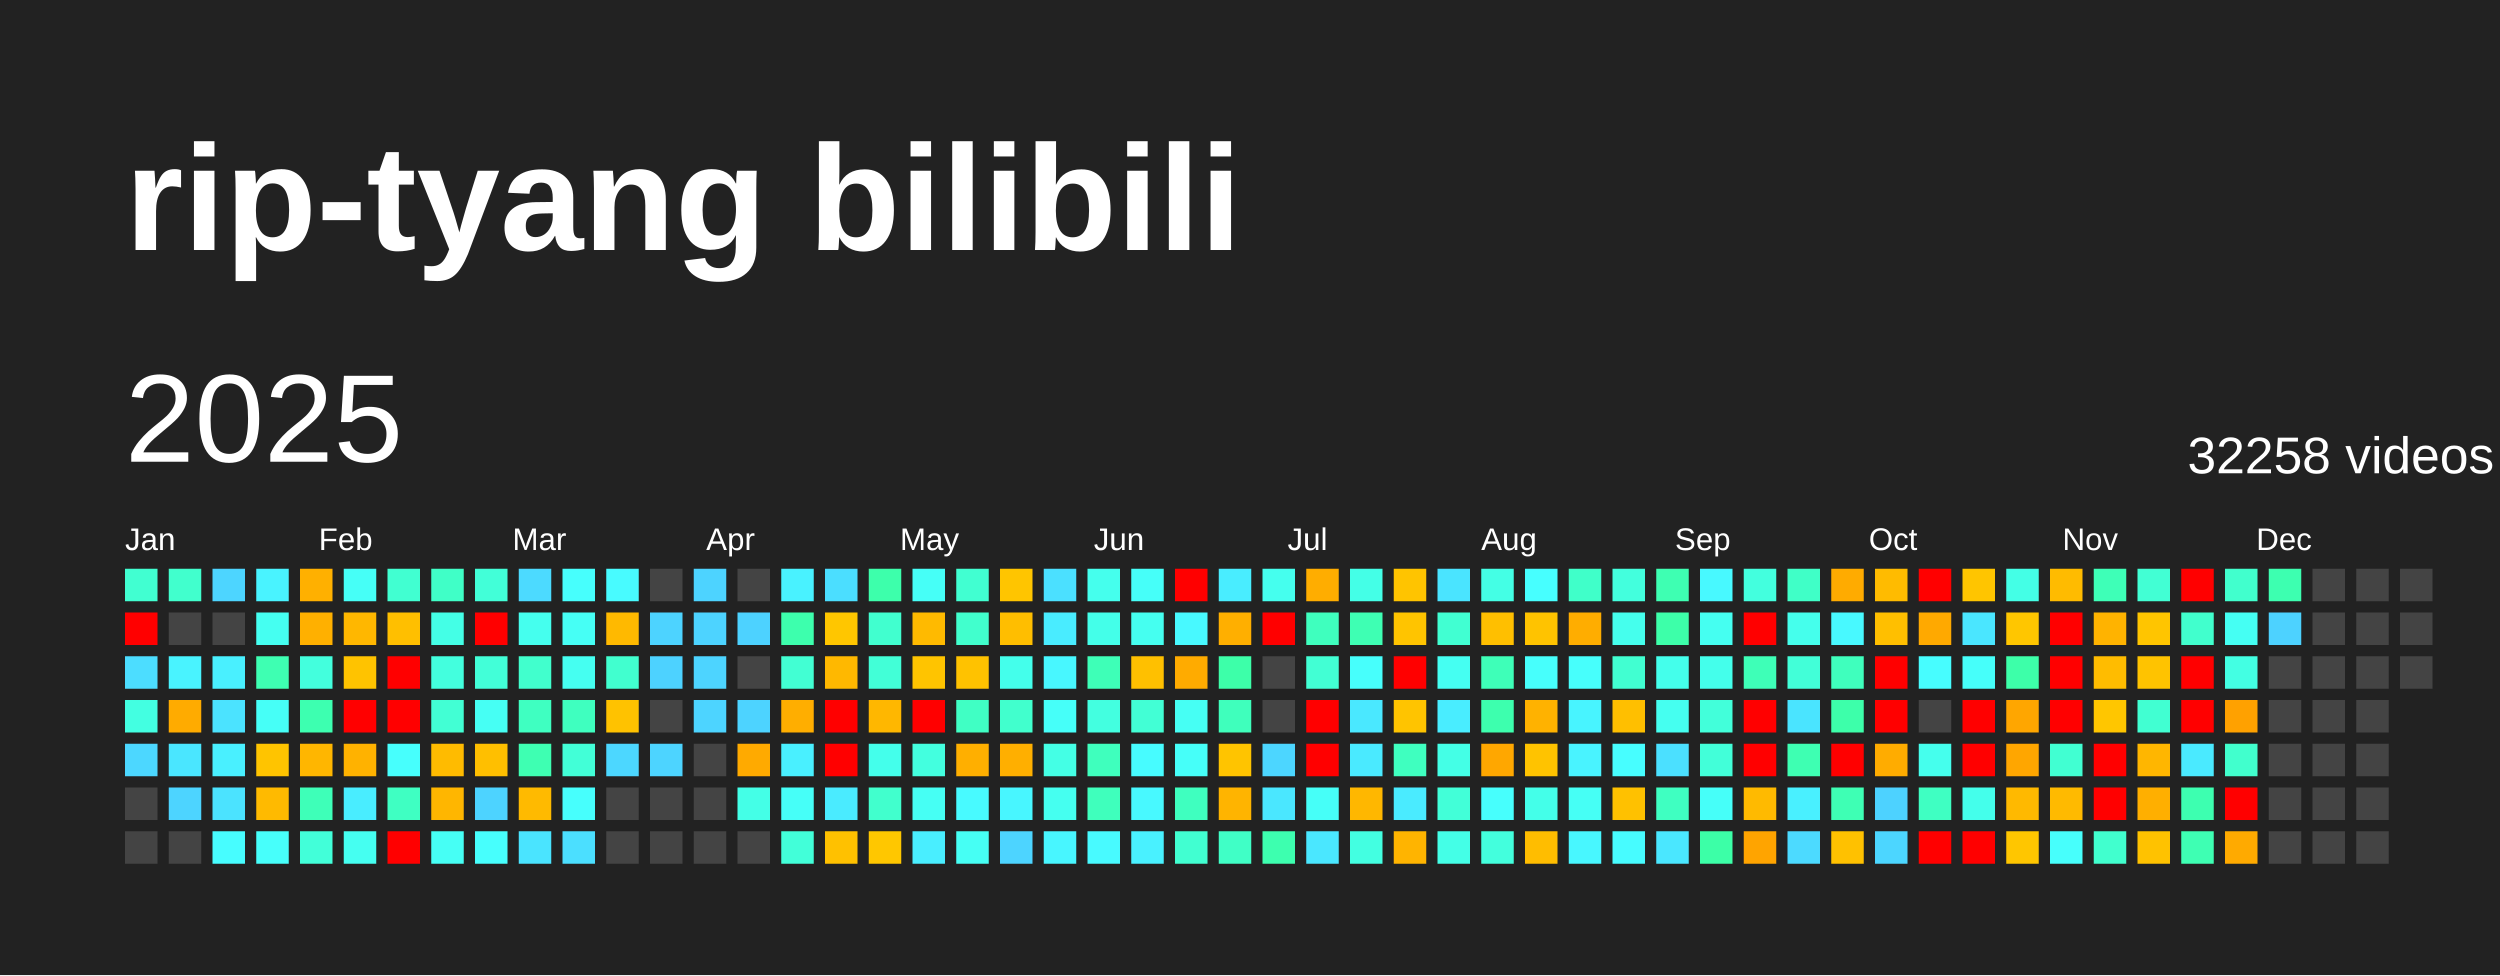
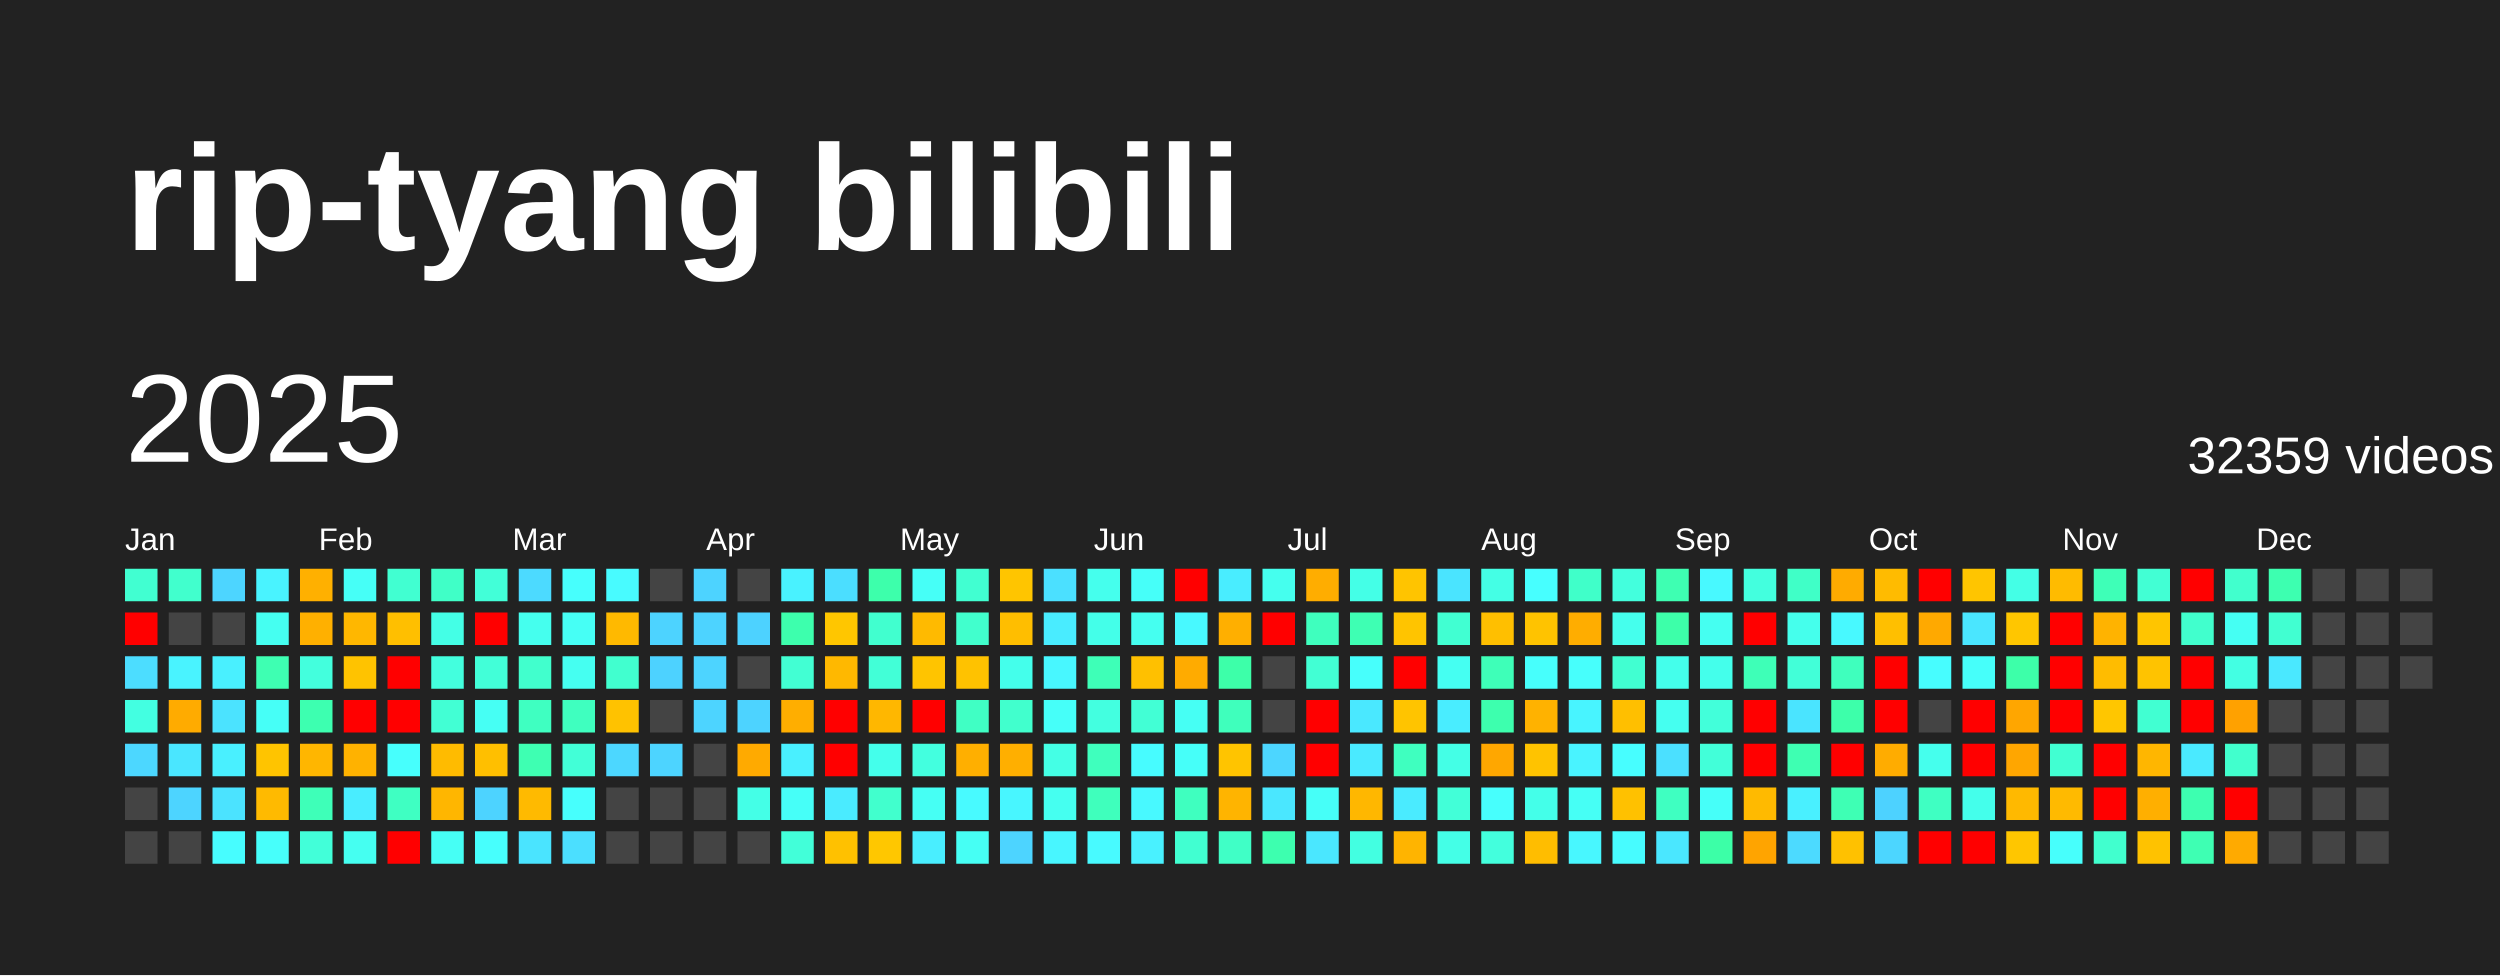
<svg xmlns="http://www.w3.org/2000/svg" baseProfile="full" height="78mm" version="1.1" viewBox="0,0,200,78" width="200mm">
  <defs />
  <rect fill="#222222" height="78" width="200" x="0" y="0" />
  <text fill="#FFFFFF" style="font-size:12px; font-family:Arial; font-weight:bold;" x="10" y="20">rip-tyang bilibili</text>
  <text dominant-baseline="hanging" fill="#FFFFFF" style="font-size:10.0px; font-family:Arial;" x="10" y="30">2025</text>
-   <text dominant-baseline="hanging" fill="#FFFFFF" style="font-size:4.125px; font-family:Arial;" x="175" y="35">32258 videos</text>
+   <text dominant-baseline="hanging" fill="#FFFFFF" style="font-size:4.125px; font-family:Arial;" x="175" y="35">32359 videos</text>
  <text fill="#FFFFFF" style="font-size:2.5px; font-family:Arial" x="10.0" y="44">Jan</text>
  <text fill="#FFFFFF" style="font-size:2.5px; font-family:Arial" x="25.5" y="44">Feb</text>
  <text fill="#FFFFFF" style="font-size:2.5px; font-family:Arial" x="41.0" y="44">Mar</text>
  <text fill="#FFFFFF" style="font-size:2.5px; font-family:Arial" x="56.5" y="44">Apr</text>
  <text fill="#FFFFFF" style="font-size:2.5px; font-family:Arial" x="72.0" y="44">May</text>
  <text fill="#FFFFFF" style="font-size:2.5px; font-family:Arial" x="87.5" y="44">Jun</text>
  <text fill="#FFFFFF" style="font-size:2.5px; font-family:Arial" x="103.0" y="44">Jul</text>
  <text fill="#FFFFFF" style="font-size:2.5px; font-family:Arial" x="118.5" y="44">Aug</text>
  <text fill="#FFFFFF" style="font-size:2.5px; font-family:Arial" x="134.0" y="44">Sep</text>
  <text fill="#FFFFFF" style="font-size:2.5px; font-family:Arial" x="149.5" y="44">Oct</text>
  <text fill="#FFFFFF" style="font-size:2.5px; font-family:Arial" x="165.0" y="44">Nov</text>
  <text fill="#FFFFFF" style="font-size:2.5px; font-family:Arial" x="180.5" y="44">Dec</text>
  <rect fill="#41ffd1" height="2.6" width="2.6" x="10.0" y="45.5" />
  <rect fill="red" height="2.6" width="2.6" x="10.0" y="49.0" />
  <rect fill="#4cddff" height="2.6" width="2.6" x="10.0" y="52.5" />
  <rect fill="#43ffe1" height="2.6" width="2.6" x="10.0" y="56.0" />
  <rect fill="#4cd7ff" height="2.6" width="2.6" x="10.0" y="59.5" />
  <rect fill="#444444" height="2.6" width="2.6" x="10.0" y="63.0" />
  <rect fill="#444444" height="2.6" width="2.6" x="10.0" y="66.5" />
  <rect fill="#41ffcd" height="2.6" width="2.6" x="13.5" y="45.5" />
  <rect fill="#444444" height="2.6" width="2.6" x="13.5" y="49.0" />
  <rect fill="#49f3ff" height="2.6" width="2.6" x="13.5" y="52.5" />
  <rect fill="#ffab00" height="2.6" width="2.6" x="13.5" y="56.0" />
  <rect fill="#4ae6ff" height="2.6" width="2.6" x="13.5" y="59.5" />
  <rect fill="#4dd4ff" height="2.6" width="2.6" x="13.5" y="63.0" />
  <rect fill="#444444" height="2.6" width="2.6" x="13.5" y="66.5" />
  <rect fill="#4dd5ff" height="2.6" width="2.6" x="17.0" y="45.5" />
  <rect fill="#444444" height="2.6" width="2.6" x="17.0" y="49.0" />
  <rect fill="#49f0ff" height="2.6" width="2.6" x="17.0" y="52.5" />
  <rect fill="#4be3ff" height="2.6" width="2.6" x="17.0" y="56.0" />
  <rect fill="#49f0ff" height="2.6" width="2.6" x="17.0" y="59.5" />
  <rect fill="#4be3ff" height="2.6" width="2.6" x="17.0" y="63.0" />
  <rect fill="#47fdff" height="2.6" width="2.6" x="17.0" y="66.5" />
  <rect fill="#49f3ff" height="2.6" width="2.6" x="20.5" y="45.5" />
  <rect fill="#45fff1" height="2.6" width="2.6" x="20.5" y="49.0" />
  <rect fill="#3effb2" height="2.6" width="2.6" x="20.5" y="52.5" />
  <rect fill="#46fff7" height="2.6" width="2.6" x="20.5" y="56.0" />
  <rect fill="#ffc400" height="2.6" width="2.6" x="20.5" y="59.5" />
  <rect fill="#ffba00" height="2.6" width="2.6" x="20.5" y="63.0" />
  <rect fill="#47fffb" height="2.6" width="2.6" x="20.5" y="66.5" />
  <rect fill="#ffb000" height="2.6" width="2.6" x="24.0" y="45.5" />
  <rect fill="#ffb000" height="2.6" width="2.6" x="24.0" y="49.0" />
  <rect fill="#43ffdd" height="2.6" width="2.6" x="24.0" y="52.5" />
  <rect fill="#3dffb0" height="2.6" width="2.6" x="24.0" y="56.0" />
  <rect fill="#ffb600" height="2.6" width="2.6" x="24.0" y="59.5" />
  <rect fill="#3effb8" height="2.6" width="2.6" x="24.0" y="63.0" />
  <rect fill="#42ffd9" height="2.6" width="2.6" x="24.0" y="66.5" />
  <rect fill="#46fff7" height="2.6" width="2.6" x="27.5" y="45.5" />
  <rect fill="#ffb700" height="2.6" width="2.6" x="27.5" y="49.0" />
  <rect fill="#ffc300" height="2.6" width="2.6" x="27.5" y="52.5" />
  <rect fill="red" height="2.6" width="2.6" x="27.5" y="56.0" />
  <rect fill="#ffb200" height="2.6" width="2.6" x="27.5" y="59.5" />
  <rect fill="#49edff" height="2.6" width="2.6" x="27.5" y="63.0" />
  <rect fill="#45fff1" height="2.6" width="2.6" x="27.5" y="66.5" />
  <rect fill="#41ffd1" height="2.6" width="2.6" x="31.0" y="45.5" />
  <rect fill="#ffbf00" height="2.6" width="2.6" x="31.0" y="49.0" />
  <rect fill="red" height="2.6" width="2.6" x="31.0" y="52.5" />
  <rect fill="red" height="2.6" width="2.6" x="31.0" y="56.0" />
  <rect fill="#47fffd" height="2.6" width="2.6" x="31.0" y="59.5" />
  <rect fill="#3fffc2" height="2.6" width="2.6" x="31.0" y="63.0" />
  <rect fill="red" height="2.6" width="2.6" x="31.0" y="66.5" />
  <rect fill="#40ffc7" height="2.6" width="2.6" x="34.5" y="45.5" />
  <rect fill="#44ffe6" height="2.6" width="2.6" x="34.5" y="49.0" />
  <rect fill="#43ffde" height="2.6" width="2.6" x="34.5" y="52.5" />
  <rect fill="#42ffd4" height="2.6" width="2.6" x="34.5" y="56.0" />
  <rect fill="#ffbb00" height="2.6" width="2.6" x="34.5" y="59.5" />
  <rect fill="#ffb600" height="2.6" width="2.6" x="34.5" y="63.0" />
  <rect fill="#46fff5" height="2.6" width="2.6" x="34.5" y="66.5" />
  <rect fill="#42ffd8" height="2.6" width="2.6" x="38.0" y="45.5" />
  <rect fill="red" height="2.6" width="2.6" x="38.0" y="49.0" />
  <rect fill="#42ffd8" height="2.6" width="2.6" x="38.0" y="52.5" />
  <rect fill="#46fff4" height="2.6" width="2.6" x="38.0" y="56.0" />
  <rect fill="#ffbf00" height="2.6" width="2.6" x="38.0" y="59.5" />
  <rect fill="#4dd3ff" height="2.6" width="2.6" x="38.0" y="63.0" />
  <rect fill="#47fffd" height="2.6" width="2.6" x="38.0" y="66.5" />
  <rect fill="#4cdaff" height="2.6" width="2.6" x="41.5" y="45.5" />
  <rect fill="#45ffee" height="2.6" width="2.6" x="41.5" y="49.0" />
  <rect fill="#41ffcd" height="2.6" width="2.6" x="41.5" y="52.5" />
  <rect fill="#3fffc1" height="2.6" width="2.6" x="41.5" y="56.0" />
  <rect fill="#3effb2" height="2.6" width="2.6" x="41.5" y="59.5" />
  <rect fill="#ffba00" height="2.6" width="2.6" x="41.5" y="63.0" />
  <rect fill="#4ae4ff" height="2.6" width="2.6" x="41.5" y="66.5" />
  <rect fill="#47fffd" height="2.6" width="2.6" x="45.0" y="45.5" />
  <rect fill="#46fff5" height="2.6" width="2.6" x="45.0" y="49.0" />
  <rect fill="#45fff1" height="2.6" width="2.6" x="45.0" y="52.5" />
  <rect fill="#3fffbf" height="2.6" width="2.6" x="45.0" y="56.0" />
  <rect fill="#42ffd7" height="2.6" width="2.6" x="45.0" y="59.5" />
  <rect fill="#47fffd" height="2.6" width="2.6" x="45.0" y="63.0" />
  <rect fill="#4bdfff" height="2.6" width="2.6" x="45.0" y="66.5" />
  <rect fill="#48fbff" height="2.6" width="2.6" x="48.5" y="45.5" />
  <rect fill="#ffb900" height="2.6" width="2.6" x="48.5" y="49.0" />
  <rect fill="#41ffcf" height="2.6" width="2.6" x="48.5" y="52.5" />
  <rect fill="#ffc200" height="2.6" width="2.6" x="48.5" y="56.0" />
  <rect fill="#4cd7ff" height="2.6" width="2.6" x="48.5" y="59.5" />
  <rect fill="#444444" height="2.6" width="2.6" x="48.5" y="63.0" />
  <rect fill="#444444" height="2.6" width="2.6" x="48.5" y="66.5" />
  <rect fill="#444444" height="2.6" width="2.6" x="52.0" y="45.5" />
  <rect fill="#4dd3ff" height="2.6" width="2.6" x="52.0" y="49.0" />
  <rect fill="#4dd2ff" height="2.6" width="2.6" x="52.0" y="52.5" />
  <rect fill="#444444" height="2.6" width="2.6" x="52.0" y="56.0" />
  <rect fill="#4dd4ff" height="2.6" width="2.6" x="52.0" y="59.5" />
  <rect fill="#444444" height="2.6" width="2.6" x="52.0" y="63.0" />
  <rect fill="#444444" height="2.6" width="2.6" x="52.0" y="66.5" />
  <rect fill="#4dd3ff" height="2.6" width="2.6" x="55.5" y="45.5" />
  <rect fill="#4dd3ff" height="2.6" width="2.6" x="55.5" y="49.0" />
  <rect fill="#4dd4ff" height="2.6" width="2.6" x="55.5" y="52.5" />
  <rect fill="#4dd4ff" height="2.6" width="2.6" x="55.5" y="56.0" />
  <rect fill="#444444" height="2.6" width="2.6" x="55.5" y="59.5" />
  <rect fill="#444444" height="2.6" width="2.6" x="55.5" y="63.0" />
  <rect fill="#444444" height="2.6" width="2.6" x="55.5" y="66.5" />
  <rect fill="#444444" height="2.6" width="2.6" x="59.0" y="45.5" />
  <rect fill="#4dd2ff" height="2.6" width="2.6" x="59.0" y="49.0" />
  <rect fill="#444444" height="2.6" width="2.6" x="59.0" y="52.5" />
  <rect fill="#4dd3ff" height="2.6" width="2.6" x="59.0" y="56.0" />
  <rect fill="#ffaa00" height="2.6" width="2.6" x="59.0" y="59.5" />
  <rect fill="#44ffe7" height="2.6" width="2.6" x="59.0" y="63.0" />
  <rect fill="#444444" height="2.6" width="2.6" x="59.0" y="66.5" />
  <rect fill="#49f2ff" height="2.6" width="2.6" x="62.5" y="45.5" />
  <rect fill="#3dffad" height="2.6" width="2.6" x="62.5" y="49.0" />
  <rect fill="#42ffd3" height="2.6" width="2.6" x="62.5" y="52.5" />
  <rect fill="#ffae00" height="2.6" width="2.6" x="62.5" y="56.0" />
  <rect fill="#49f0ff" height="2.6" width="2.6" x="62.5" y="59.5" />
  <rect fill="#46fff8" height="2.6" width="2.6" x="62.5" y="63.0" />
  <rect fill="#42ffd9" height="2.6" width="2.6" x="62.5" y="66.5" />
  <rect fill="#4bdeff" height="2.6" width="2.6" x="66.0" y="45.5" />
  <rect fill="#ffc600" height="2.6" width="2.6" x="66.0" y="49.0" />
  <rect fill="#ffb800" height="2.6" width="2.6" x="66.0" y="52.5" />
  <rect fill="red" height="2.6" width="2.6" x="66.0" y="56.0" />
  <rect fill="red" height="2.6" width="2.6" x="66.0" y="59.5" />
  <rect fill="#4aebff" height="2.6" width="2.6" x="66.0" y="63.0" />
  <rect fill="#ffc100" height="2.6" width="2.6" x="66.0" y="66.5" />
  <rect fill="#3dffab" height="2.6" width="2.6" x="69.5" y="45.5" />
  <rect fill="#41ffcf" height="2.6" width="2.6" x="69.5" y="49.0" />
  <rect fill="#42ffd7" height="2.6" width="2.6" x="69.5" y="52.5" />
  <rect fill="#ffb700" height="2.6" width="2.6" x="69.5" y="56.0" />
  <rect fill="#44ffeb" height="2.6" width="2.6" x="69.5" y="59.5" />
  <rect fill="#41ffcd" height="2.6" width="2.6" x="69.5" y="63.0" />
  <rect fill="#ffc700" height="2.6" width="2.6" x="69.5" y="66.5" />
  <rect fill="#46fff7" height="2.6" width="2.6" x="73.0" y="45.5" />
  <rect fill="#ffba00" height="2.6" width="2.6" x="73.0" y="49.0" />
  <rect fill="#ffc400" height="2.6" width="2.6" x="73.0" y="52.5" />
  <rect fill="red" height="2.6" width="2.6" x="73.0" y="56.0" />
  <rect fill="#43ffdf" height="2.6" width="2.6" x="73.0" y="59.5" />
  <rect fill="#46fff4" height="2.6" width="2.6" x="73.0" y="63.0" />
  <rect fill="#49eeff" height="2.6" width="2.6" x="73.0" y="66.5" />
  <rect fill="#41ffd1" height="2.6" width="2.6" x="76.5" y="45.5" />
  <rect fill="#41ffcd" height="2.6" width="2.6" x="76.5" y="49.0" />
  <rect fill="#ffc200" height="2.6" width="2.6" x="76.5" y="52.5" />
  <rect fill="#40ffc4" height="2.6" width="2.6" x="76.5" y="56.0" />
  <rect fill="#ffaf00" height="2.6" width="2.6" x="76.5" y="59.5" />
  <rect fill="#48faff" height="2.6" width="2.6" x="76.5" y="63.0" />
  <rect fill="#46fff4" height="2.6" width="2.6" x="76.5" y="66.5" />
  <rect fill="#ffc500" height="2.6" width="2.6" x="80.0" y="45.5" />
  <rect fill="#ffbe00" height="2.6" width="2.6" x="80.0" y="49.0" />
  <rect fill="#44ffeb" height="2.6" width="2.6" x="80.0" y="52.5" />
  <rect fill="#41ffcd" height="2.6" width="2.6" x="80.0" y="56.0" />
  <rect fill="#ffaf00" height="2.6" width="2.6" x="80.0" y="59.5" />
  <rect fill="#48f6ff" height="2.6" width="2.6" x="80.0" y="63.0" />
  <rect fill="#4dd4ff" height="2.6" width="2.6" x="80.0" y="66.5" />
  <rect fill="#4be0ff" height="2.6" width="2.6" x="83.5" y="45.5" />
  <rect fill="#49ecff" height="2.6" width="2.6" x="83.5" y="49.0" />
  <rect fill="#48f7ff" height="2.6" width="2.6" x="83.5" y="52.5" />
  <rect fill="#46fff9" height="2.6" width="2.6" x="83.5" y="56.0" />
  <rect fill="#44ffe5" height="2.6" width="2.6" x="83.5" y="59.5" />
  <rect fill="#45fff0" height="2.6" width="2.6" x="83.5" y="63.0" />
  <rect fill="#48f6ff" height="2.6" width="2.6" x="83.5" y="66.5" />
  <rect fill="#45ffed" height="2.6" width="2.6" x="87.0" y="45.5" />
  <rect fill="#44ffe9" height="2.6" width="2.6" x="87.0" y="49.0" />
  <rect fill="#3effb7" height="2.6" width="2.6" x="87.0" y="52.5" />
  <rect fill="#43ffe0" height="2.6" width="2.6" x="87.0" y="56.0" />
  <rect fill="#3fffbd" height="2.6" width="2.6" x="87.0" y="59.5" />
  <rect fill="#3fffbc" height="2.6" width="2.6" x="87.0" y="63.0" />
  <rect fill="#48faff" height="2.6" width="2.6" x="87.0" y="66.5" />
  <rect fill="#46fff9" height="2.6" width="2.6" x="90.5" y="45.5" />
  <rect fill="#45fff0" height="2.6" width="2.6" x="90.5" y="49.0" />
  <rect fill="#ffc000" height="2.6" width="2.6" x="90.5" y="52.5" />
  <rect fill="#42ffd5" height="2.6" width="2.6" x="90.5" y="56.0" />
  <rect fill="#47fcff" height="2.6" width="2.6" x="90.5" y="59.5" />
  <rect fill="#48f9ff" height="2.6" width="2.6" x="90.5" y="63.0" />
  <rect fill="#49f1ff" height="2.6" width="2.6" x="90.5" y="66.5" />
  <rect fill="red" height="2.6" width="2.6" x="94.0" y="45.5" />
  <rect fill="#48f9ff" height="2.6" width="2.6" x="94.0" y="49.0" />
  <rect fill="#ffab00" height="2.6" width="2.6" x="94.0" y="52.5" />
  <rect fill="#46fff4" height="2.6" width="2.6" x="94.0" y="56.0" />
  <rect fill="#46fff9" height="2.6" width="2.6" x="94.0" y="59.5" />
  <rect fill="#3fffbf" height="2.6" width="2.6" x="94.0" y="63.0" />
  <rect fill="#41ffd1" height="2.6" width="2.6" x="94.0" y="66.5" />
  <rect fill="#49edff" height="2.6" width="2.6" x="97.5" y="45.5" />
  <rect fill="#ffaf00" height="2.6" width="2.6" x="97.5" y="49.0" />
  <rect fill="#3dffa9" height="2.6" width="2.6" x="97.5" y="52.5" />
  <rect fill="#3fffbc" height="2.6" width="2.6" x="97.5" y="56.0" />
  <rect fill="#ffc400" height="2.6" width="2.6" x="97.5" y="59.5" />
  <rect fill="#ffb400" height="2.6" width="2.6" x="97.5" y="63.0" />
  <rect fill="#40ffc6" height="2.6" width="2.6" x="97.5" y="66.5" />
  <rect fill="#45ffee" height="2.6" width="2.6" x="101.0" y="45.5" />
  <rect fill="red" height="2.6" width="2.6" x="101.0" y="49.0" />
  <rect fill="#444444" height="2.6" width="2.6" x="101.0" y="52.5" />
  <rect fill="#444444" height="2.6" width="2.6" x="101.0" y="56.0" />
  <rect fill="#4cd6ff" height="2.6" width="2.6" x="101.0" y="59.5" />
  <rect fill="#4ae7ff" height="2.6" width="2.6" x="101.0" y="63.0" />
  <rect fill="#3dffaf" height="2.6" width="2.6" x="101.0" y="66.5" />
  <rect fill="#ffad00" height="2.6" width="2.6" x="104.5" y="45.5" />
  <rect fill="#3fffbe" height="2.6" width="2.6" x="104.5" y="49.0" />
  <rect fill="#42ffd4" height="2.6" width="2.6" x="104.5" y="52.5" />
  <rect fill="red" height="2.6" width="2.6" x="104.5" y="56.0" />
  <rect fill="red" height="2.6" width="2.6" x="104.5" y="59.5" />
  <rect fill="#46fff8" height="2.6" width="2.6" x="104.5" y="63.0" />
  <rect fill="#4ae7ff" height="2.6" width="2.6" x="104.5" y="66.5" />
  <rect fill="#44ffe7" height="2.6" width="2.6" x="108.0" y="45.5" />
  <rect fill="#3effb3" height="2.6" width="2.6" x="108.0" y="49.0" />
  <rect fill="#47fffc" height="2.6" width="2.6" x="108.0" y="52.5" />
  <rect fill="#4ae8ff" height="2.6" width="2.6" x="108.0" y="56.0" />
  <rect fill="#4aeaff" height="2.6" width="2.6" x="108.0" y="59.5" />
  <rect fill="#ffb700" height="2.6" width="2.6" x="108.0" y="63.0" />
  <rect fill="#43ffe1" height="2.6" width="2.6" x="108.0" y="66.5" />
  <rect fill="#ffc400" height="2.6" width="2.6" x="111.5" y="45.5" />
  <rect fill="#ffc400" height="2.6" width="2.6" x="111.5" y="49.0" />
  <rect fill="red" height="2.6" width="2.6" x="111.5" y="52.5" />
  <rect fill="#ffc400" height="2.6" width="2.6" x="111.5" y="56.0" />
  <rect fill="#3fffbf" height="2.6" width="2.6" x="111.5" y="59.5" />
  <rect fill="#4aebff" height="2.6" width="2.6" x="111.5" y="63.0" />
  <rect fill="#ffb400" height="2.6" width="2.6" x="111.5" y="66.5" />
  <rect fill="#4ae4ff" height="2.6" width="2.6" x="115.0" y="45.5" />
  <rect fill="#41ffd2" height="2.6" width="2.6" x="115.0" y="49.0" />
  <rect fill="#45fff2" height="2.6" width="2.6" x="115.0" y="52.5" />
  <rect fill="#49edff" height="2.6" width="2.6" x="115.0" y="56.0" />
  <rect fill="#44ffe6" height="2.6" width="2.6" x="115.0" y="59.5" />
  <rect fill="#42ffd8" height="2.6" width="2.6" x="115.0" y="63.0" />
  <rect fill="#44ffe7" height="2.6" width="2.6" x="115.0" y="66.5" />
  <rect fill="#44ffe5" height="2.6" width="2.6" x="118.5" y="45.5" />
  <rect fill="#ffbf00" height="2.6" width="2.6" x="118.5" y="49.0" />
  <rect fill="#3effb8" height="2.6" width="2.6" x="118.5" y="52.5" />
  <rect fill="#3dffae" height="2.6" width="2.6" x="118.5" y="56.0" />
  <rect fill="#ffa700" height="2.6" width="2.6" x="118.5" y="59.5" />
  <rect fill="#47fffd" height="2.6" width="2.6" x="118.5" y="63.0" />
  <rect fill="#43ffdd" height="2.6" width="2.6" x="118.5" y="66.5" />
  <rect fill="#47ffff" height="2.6" width="2.6" x="122.0" y="45.5" />
  <rect fill="#ffc300" height="2.6" width="2.6" x="122.0" y="49.0" />
  <rect fill="#47fffc" height="2.6" width="2.6" x="122.0" y="52.5" />
  <rect fill="#ffb200" height="2.6" width="2.6" x="122.0" y="56.0" />
  <rect fill="#ffc300" height="2.6" width="2.6" x="122.0" y="59.5" />
  <rect fill="#44ffe9" height="2.6" width="2.6" x="122.0" y="63.0" />
  <rect fill="#ffbd00" height="2.6" width="2.6" x="122.0" y="66.5" />
  <rect fill="#40ffc9" height="2.6" width="2.6" x="125.5" y="45.5" />
  <rect fill="#ffad00" height="2.6" width="2.6" x="125.5" y="49.0" />
  <rect fill="#47fffc" height="2.6" width="2.6" x="125.5" y="52.5" />
  <rect fill="#48f4ff" height="2.6" width="2.6" x="125.5" y="56.0" />
  <rect fill="#49f3ff" height="2.6" width="2.6" x="125.5" y="59.5" />
  <rect fill="#46fff5" height="2.6" width="2.6" x="125.5" y="63.0" />
  <rect fill="#48f7ff" height="2.6" width="2.6" x="125.5" y="66.5" />
  <rect fill="#43ffdd" height="2.6" width="2.6" x="129.0" y="45.5" />
  <rect fill="#45ffed" height="2.6" width="2.6" x="129.0" y="49.0" />
  <rect fill="#41ffd1" height="2.6" width="2.6" x="129.0" y="52.5" />
  <rect fill="#ffbf00" height="2.6" width="2.6" x="129.0" y="56.0" />
  <rect fill="#47feff" height="2.6" width="2.6" x="129.0" y="59.5" />
  <rect fill="#ffc100" height="2.6" width="2.6" x="129.0" y="63.0" />
  <rect fill="#47fcff" height="2.6" width="2.6" x="129.0" y="66.5" />
  <rect fill="#3effb2" height="2.6" width="2.6" x="132.5" y="45.5" />
  <rect fill="#3dffa9" height="2.6" width="2.6" x="132.5" y="49.0" />
  <rect fill="#44ffeb" height="2.6" width="2.6" x="132.5" y="52.5" />
  <rect fill="#45fff0" height="2.6" width="2.6" x="132.5" y="56.0" />
  <rect fill="#4be0ff" height="2.6" width="2.6" x="132.5" y="59.5" />
  <rect fill="#3fffc1" height="2.6" width="2.6" x="132.5" y="63.0" />
  <rect fill="#4ae7ff" height="2.6" width="2.6" x="132.5" y="66.5" />
  <rect fill="#48f9ff" height="2.6" width="2.6" x="136.0" y="45.5" />
  <rect fill="#45fff1" height="2.6" width="2.6" x="136.0" y="49.0" />
  <rect fill="#44ffeb" height="2.6" width="2.6" x="136.0" y="52.5" />
  <rect fill="#42ffda" height="2.6" width="2.6" x="136.0" y="56.0" />
  <rect fill="#42ffd9" height="2.6" width="2.6" x="136.0" y="59.5" />
  <rect fill="#46fff9" height="2.6" width="2.6" x="136.0" y="63.0" />
  <rect fill="#3cffa7" height="2.6" width="2.6" x="136.0" y="66.5" />
  <rect fill="#43ffde" height="2.6" width="2.6" x="139.5" y="45.5" />
  <rect fill="red" height="2.6" width="2.6" x="139.5" y="49.0" />
  <rect fill="#3effb7" height="2.6" width="2.6" x="139.5" y="52.5" />
  <rect fill="red" height="2.6" width="2.6" x="139.5" y="56.0" />
  <rect fill="red" height="2.6" width="2.6" x="139.5" y="59.5" />
  <rect fill="#ffba00" height="2.6" width="2.6" x="139.5" y="63.0" />
  <rect fill="#ffa400" height="2.6" width="2.6" x="139.5" y="66.5" />
  <rect fill="#40ffc7" height="2.6" width="2.6" x="143.0" y="45.5" />
  <rect fill="#45ffec" height="2.6" width="2.6" x="143.0" y="49.0" />
  <rect fill="#42ffd8" height="2.6" width="2.6" x="143.0" y="52.5" />
  <rect fill="#4ae4ff" height="2.6" width="2.6" x="143.0" y="56.0" />
  <rect fill="#3effb2" height="2.6" width="2.6" x="143.0" y="59.5" />
  <rect fill="#49f0ff" height="2.6" width="2.6" x="143.0" y="63.0" />
  <rect fill="#4cdaff" height="2.6" width="2.6" x="143.0" y="66.5" />
  <rect fill="#ffab00" height="2.6" width="2.6" x="146.5" y="45.5" />
  <rect fill="#48f9ff" height="2.6" width="2.6" x="146.5" y="49.0" />
  <rect fill="#3fffbd" height="2.6" width="2.6" x="146.5" y="52.5" />
  <rect fill="#3dffaa" height="2.6" width="2.6" x="146.5" y="56.0" />
  <rect fill="red" height="2.6" width="2.6" x="146.5" y="59.5" />
  <rect fill="#3effb4" height="2.6" width="2.6" x="146.5" y="63.0" />
  <rect fill="#ffc100" height="2.6" width="2.6" x="146.5" y="66.5" />
  <rect fill="#ffbb00" height="2.6" width="2.6" x="150.0" y="45.5" />
  <rect fill="#ffbf00" height="2.6" width="2.6" x="150.0" y="49.0" />
  <rect fill="red" height="2.6" width="2.6" x="150.0" y="52.5" />
  <rect fill="red" height="2.6" width="2.6" x="150.0" y="56.0" />
  <rect fill="#ffac00" height="2.6" width="2.6" x="150.0" y="59.5" />
  <rect fill="#4dd2ff" height="2.6" width="2.6" x="150.0" y="63.0" />
  <rect fill="#4cd6ff" height="2.6" width="2.6" x="150.0" y="66.5" />
  <rect fill="red" height="2.6" width="2.6" x="153.5" y="45.5" />
  <rect fill="#ffa900" height="2.6" width="2.6" x="153.5" y="49.0" />
  <rect fill="#47fdff" height="2.6" width="2.6" x="153.5" y="52.5" />
  <rect fill="#444444" height="2.6" width="2.6" x="153.5" y="56.0" />
  <rect fill="#45ffed" height="2.6" width="2.6" x="153.5" y="59.5" />
  <rect fill="#3fffc2" height="2.6" width="2.6" x="153.5" y="63.0" />
  <rect fill="red" height="2.6" width="2.6" x="153.5" y="66.5" />
  <rect fill="#ffc500" height="2.6" width="2.6" x="157.0" y="45.5" />
  <rect fill="#4ae6ff" height="2.6" width="2.6" x="157.0" y="49.0" />
  <rect fill="#46fffa" height="2.6" width="2.6" x="157.0" y="52.5" />
  <rect fill="red" height="2.6" width="2.6" x="157.0" y="56.0" />
  <rect fill="red" height="2.6" width="2.6" x="157.0" y="59.5" />
  <rect fill="#44ffeb" height="2.6" width="2.6" x="157.0" y="63.0" />
  <rect fill="red" height="2.6" width="2.6" x="157.0" y="66.5" />
  <rect fill="#44ffe6" height="2.6" width="2.6" x="160.5" y="45.5" />
  <rect fill="#ffc600" height="2.6" width="2.6" x="160.5" y="49.0" />
  <rect fill="#3dffa9" height="2.6" width="2.6" x="160.5" y="52.5" />
  <rect fill="#ffa600" height="2.6" width="2.6" x="160.5" y="56.0" />
  <rect fill="#ffa600" height="2.6" width="2.6" x="160.5" y="59.5" />
  <rect fill="#ffb900" height="2.6" width="2.6" x="160.5" y="63.0" />
  <rect fill="#ffc600" height="2.6" width="2.6" x="160.5" y="66.5" />
  <rect fill="#ffbb00" height="2.6" width="2.6" x="164.0" y="45.5" />
  <rect fill="red" height="2.6" width="2.6" x="164.0" y="49.0" />
  <rect fill="red" height="2.6" width="2.6" x="164.0" y="52.5" />
  <rect fill="red" height="2.6" width="2.6" x="164.0" y="56.0" />
  <rect fill="#41ffd2" height="2.6" width="2.6" x="164.0" y="59.5" />
  <rect fill="#ffba00" height="2.6" width="2.6" x="164.0" y="63.0" />
  <rect fill="#47fffc" height="2.6" width="2.6" x="164.0" y="66.5" />
  <rect fill="#3effb7" height="2.6" width="2.6" x="167.5" y="45.5" />
  <rect fill="#ffb300" height="2.6" width="2.6" x="167.5" y="49.0" />
  <rect fill="#ffbc00" height="2.6" width="2.6" x="167.5" y="52.5" />
  <rect fill="#ffc600" height="2.6" width="2.6" x="167.5" y="56.0" />
  <rect fill="red" height="2.6" width="2.6" x="167.5" y="59.5" />
  <rect fill="red" height="2.6" width="2.6" x="167.5" y="63.0" />
  <rect fill="#41ffce" height="2.6" width="2.6" x="167.5" y="66.5" />
  <rect fill="#42ffd4" height="2.6" width="2.6" x="171.0" y="45.5" />
  <rect fill="#ffc500" height="2.6" width="2.6" x="171.0" y="49.0" />
  <rect fill="#ffc300" height="2.6" width="2.6" x="171.0" y="52.5" />
  <rect fill="#41ffd2" height="2.6" width="2.6" x="171.0" y="56.0" />
  <rect fill="#ffb600" height="2.6" width="2.6" x="171.0" y="59.5" />
  <rect fill="#ffaf00" height="2.6" width="2.6" x="171.0" y="63.0" />
  <rect fill="#ffc200" height="2.6" width="2.6" x="171.0" y="66.5" />
  <rect fill="red" height="2.6" width="2.6" x="174.5" y="45.5" />
  <rect fill="#41ffcd" height="2.6" width="2.6" x="174.5" y="49.0" />
  <rect fill="red" height="2.6" width="2.6" x="174.5" y="52.5" />
  <rect fill="red" height="2.6" width="2.6" x="174.5" y="56.0" />
  <rect fill="#4aeaff" height="2.6" width="2.6" x="174.5" y="59.5" />
  <rect fill="#3dffb0" height="2.6" width="2.6" x="174.5" y="63.0" />
  <rect fill="#3effb3" height="2.6" width="2.6" x="174.5" y="66.5" />
  <rect fill="#41ffcd" height="2.6" width="2.6" x="178.0" y="45.5" />
  <rect fill="#45fff3" height="2.6" width="2.6" x="178.0" y="49.0" />
  <rect fill="#43ffe3" height="2.6" width="2.6" x="178.0" y="52.5" />
  <rect fill="#ffa100" height="2.6" width="2.6" x="178.0" y="56.0" />
  <rect fill="#41ffcd" height="2.6" width="2.6" x="178.0" y="59.5" />
  <rect fill="red" height="2.6" width="2.6" x="178.0" y="63.0" />
  <rect fill="#ffaa00" height="2.6" width="2.6" x="178.0" y="66.5" />
  <rect fill="#3dffb0" height="2.6" width="2.6" x="181.5" y="45.5" />
-   <rect fill="#4dd2ff" height="2.6" width="2.6" x="181.5" y="49.0" />
-   <rect fill="#444444" height="2.6" width="2.6" x="181.5" y="52.5" />
+   <rect fill="#41ffd1" height="2.6" width="2.6" x="181.5" y="49.0" />
+   <rect fill="#4ae8ff" height="2.6" width="2.6" x="181.5" y="52.5" />
  <rect fill="#444444" height="2.6" width="2.6" x="181.5" y="56.0" />
  <rect fill="#444444" height="2.6" width="2.6" x="181.5" y="59.5" />
  <rect fill="#444444" height="2.6" width="2.6" x="181.5" y="63.0" />
  <rect fill="#444444" height="2.6" width="2.6" x="181.5" y="66.5" />
  <rect fill="#444444" height="2.6" width="2.6" x="185.0" y="45.5" />
  <rect fill="#444444" height="2.6" width="2.6" x="185.0" y="49.0" />
  <rect fill="#444444" height="2.6" width="2.6" x="185.0" y="52.5" />
  <rect fill="#444444" height="2.6" width="2.6" x="185.0" y="56.0" />
  <rect fill="#444444" height="2.6" width="2.6" x="185.0" y="59.5" />
  <rect fill="#444444" height="2.6" width="2.6" x="185.0" y="63.0" />
  <rect fill="#444444" height="2.6" width="2.6" x="185.0" y="66.5" />
  <rect fill="#444444" height="2.6" width="2.6" x="188.5" y="45.5" />
  <rect fill="#444444" height="2.6" width="2.6" x="188.5" y="49.0" />
  <rect fill="#444444" height="2.6" width="2.6" x="188.5" y="52.5" />
  <rect fill="#444444" height="2.6" width="2.6" x="188.5" y="56.0" />
  <rect fill="#444444" height="2.6" width="2.6" x="188.5" y="59.5" />
  <rect fill="#444444" height="2.6" width="2.6" x="188.5" y="63.0" />
  <rect fill="#444444" height="2.6" width="2.6" x="188.5" y="66.5" />
  <rect fill="#444444" height="2.6" width="2.6" x="192.0" y="45.5" />
  <rect fill="#444444" height="2.6" width="2.6" x="192.0" y="49.0" />
  <rect fill="#444444" height="2.6" width="2.6" x="192.0" y="52.5" />
</svg>
